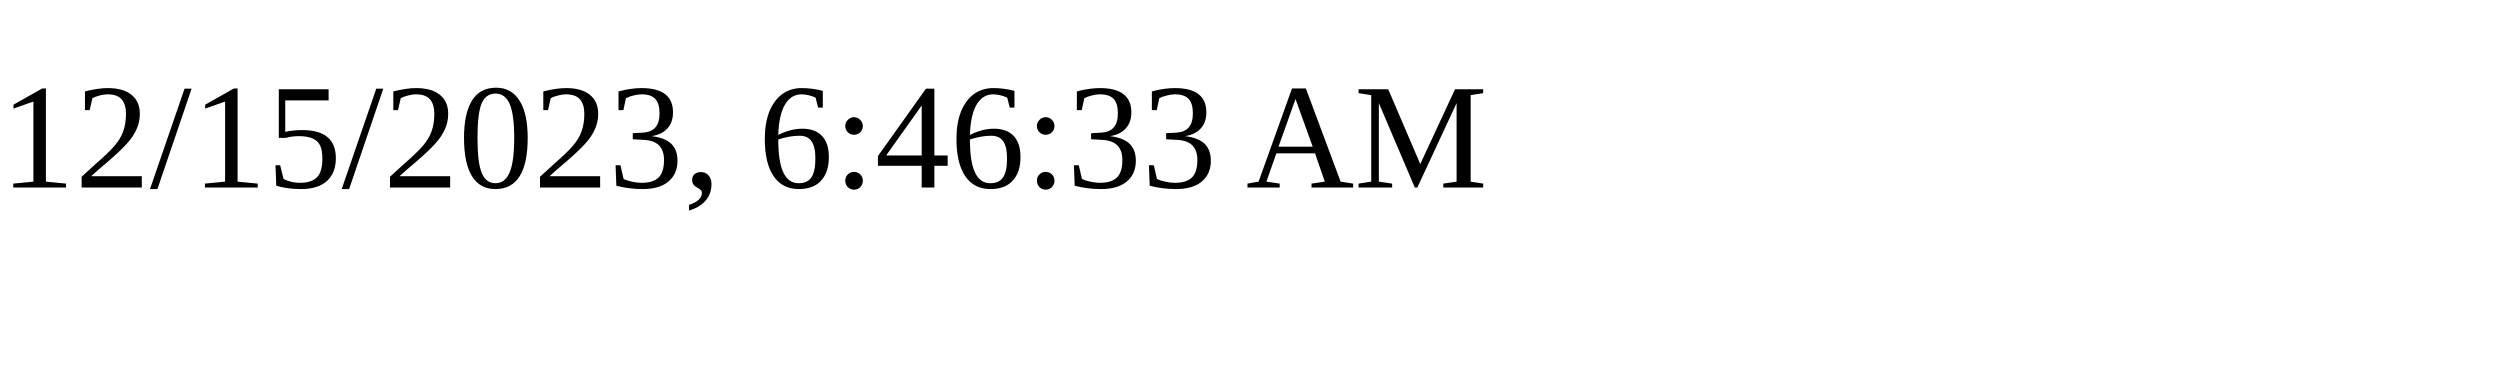
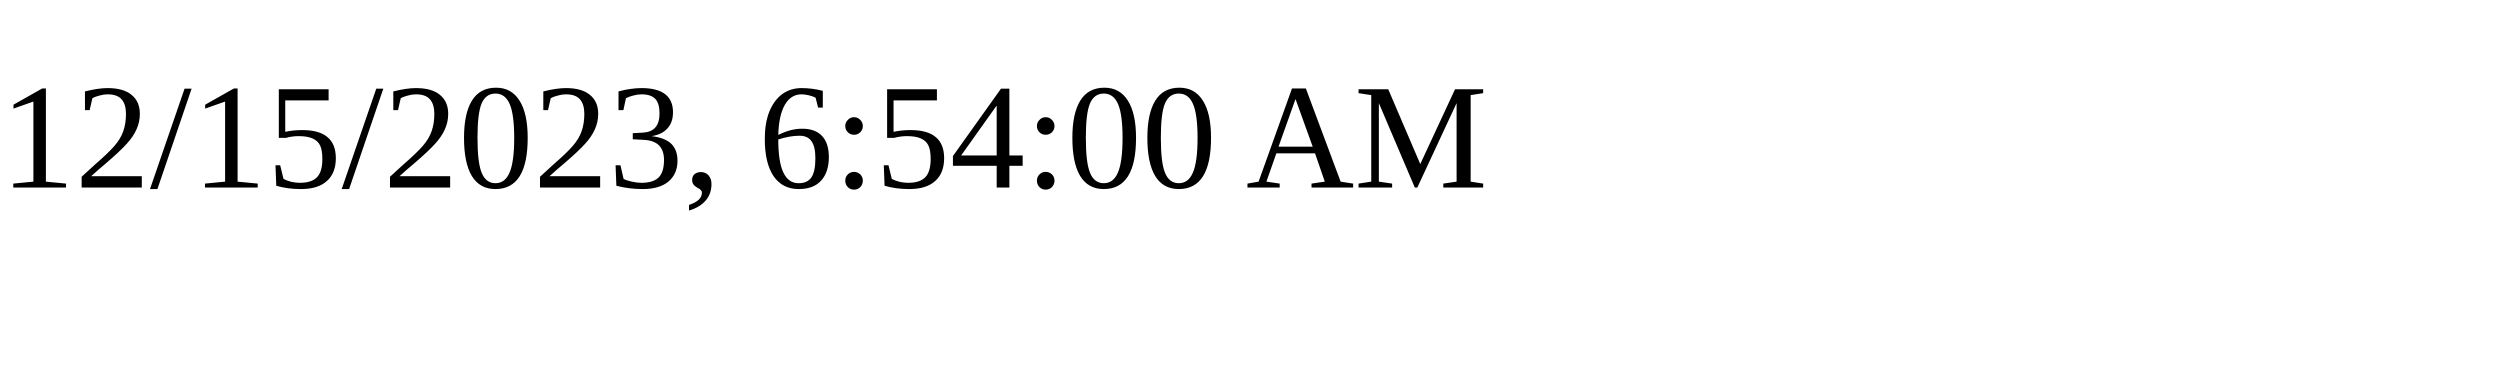
<svg xmlns="http://www.w3.org/2000/svg" height="30" width="200">
-   <text x="0" y="15">12/15/2023, 6:46:33 AM</text>
+   <text x="0" y="15">12/15/2023, 6:54:00 AM</text>
</svg>
